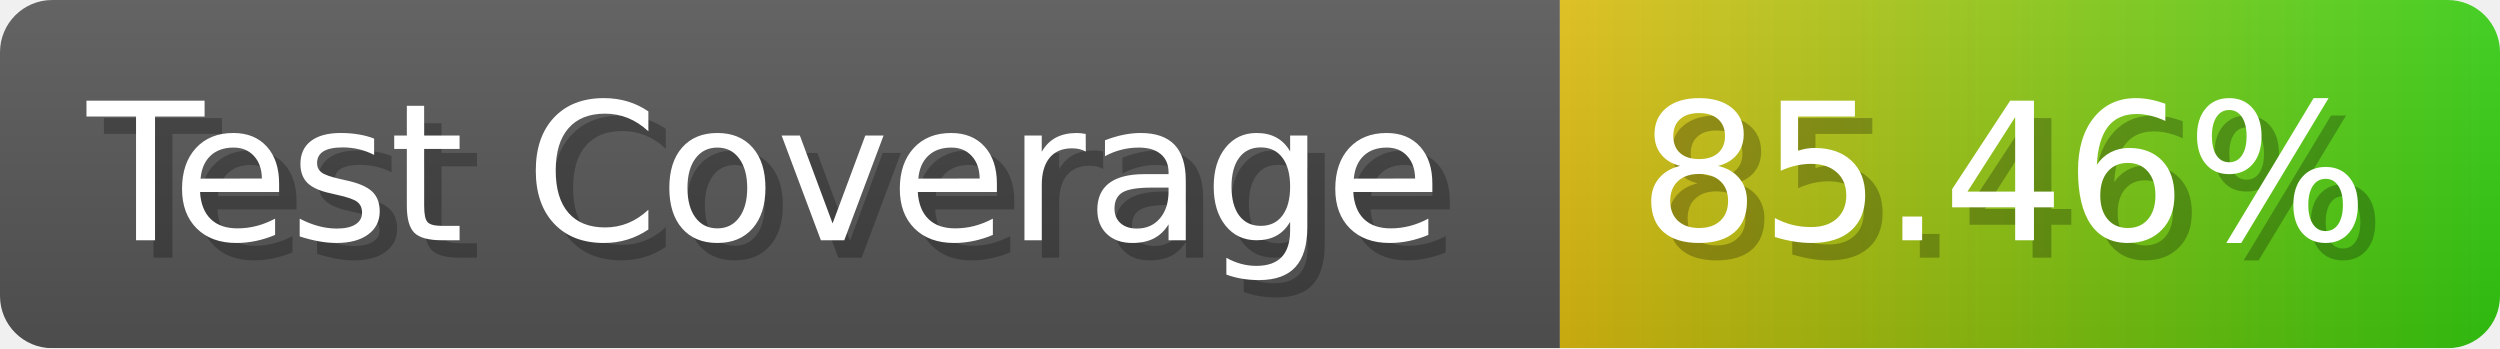
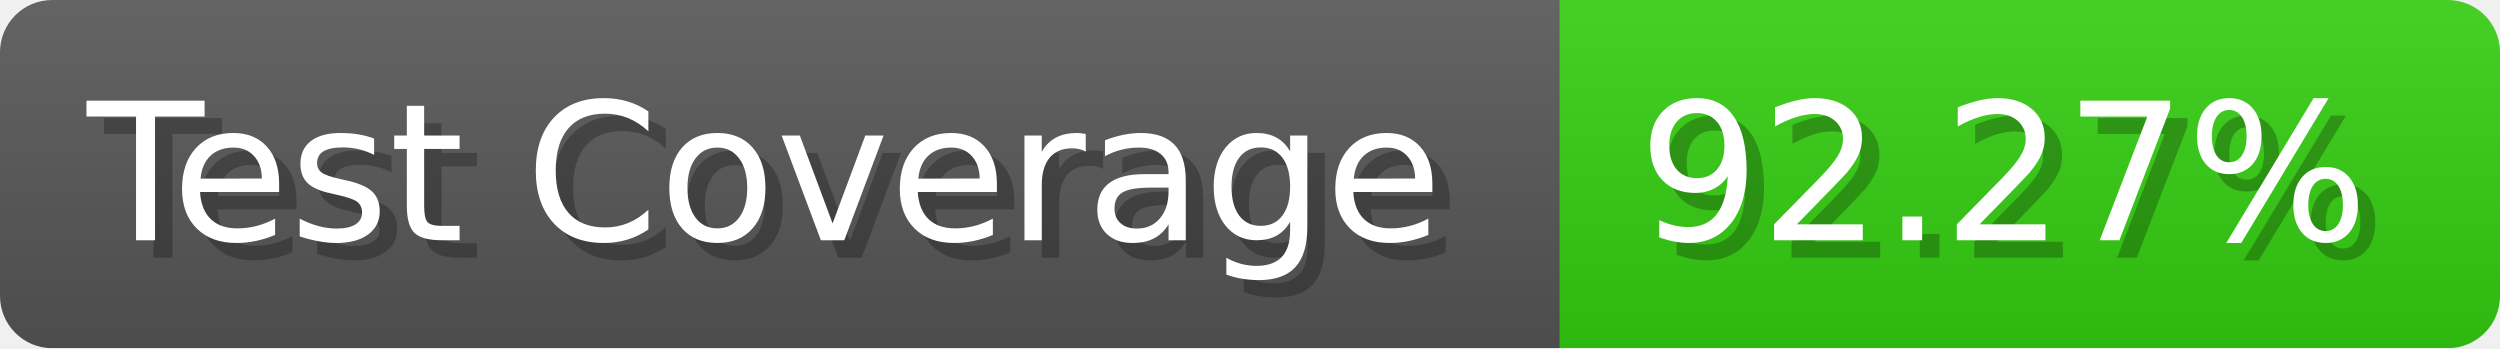
- <svg xmlns="http://www.w3.org/2000/svg" width="143.6" height="20" viewBox="0 0 1436 200" role="img" aria-label="Test Coverage: 85.46%">
+ <svg xmlns="http://www.w3.org/2000/svg" width="143.6" height="20" viewBox="0 0 1436 200" role="img" aria-label="Test Coverage: 92.27%">
  <linearGradient id="a" x2="0" y2="100%">
    <stop offset="0" stop-opacity=".1" stop-color="#EEE" />
    <stop offset="1" stop-opacity=".1" />
  </linearGradient>
  <mask id="m">
    <rect width="1436" height="200" rx="30" fill="#FFF" />
  </mask>
  <g mask="url(#m)">
    <rect width="896" height="200" fill="#555" />
-     <rect width="540" height="200" fill="url(#x)" x="896" />
+     <rect width="540" height="200" fill="#3C1" x="896" />
    <rect width="1436" height="200" fill="url(#a)" />
  </g>
  <g aria-hidden="true" fill="#fff" text-anchor="start" font-family="Verdana,DejaVu Sans,sans-serif" font-size="110">
    <text x="60" y="148" textLength="796" fill="#000" opacity="0.25">Test Coverage</text>
    <text x="50" y="138" textLength="796">Test Coverage</text>
-     <text x="951" y="148" textLength="440" fill="#000" opacity="0.25">85.46%</text>
-     <text x="941" y="138" textLength="440">85.46%</text>
+     <text x="951" y="148" textLength="440" fill="#000" opacity="0.25">92.27%</text>
+     <text x="941" y="138" textLength="440">92.27%</text>
  </g>
-   <linearGradient id="x" x1="0%" y1="0%" x2="100%" y2="0%">
-     <stop offset="0%" style="stop-color:#DB1" />
-     <stop offset="100%" style="stop-color:#3C1" />
-   </linearGradient>
</svg>
